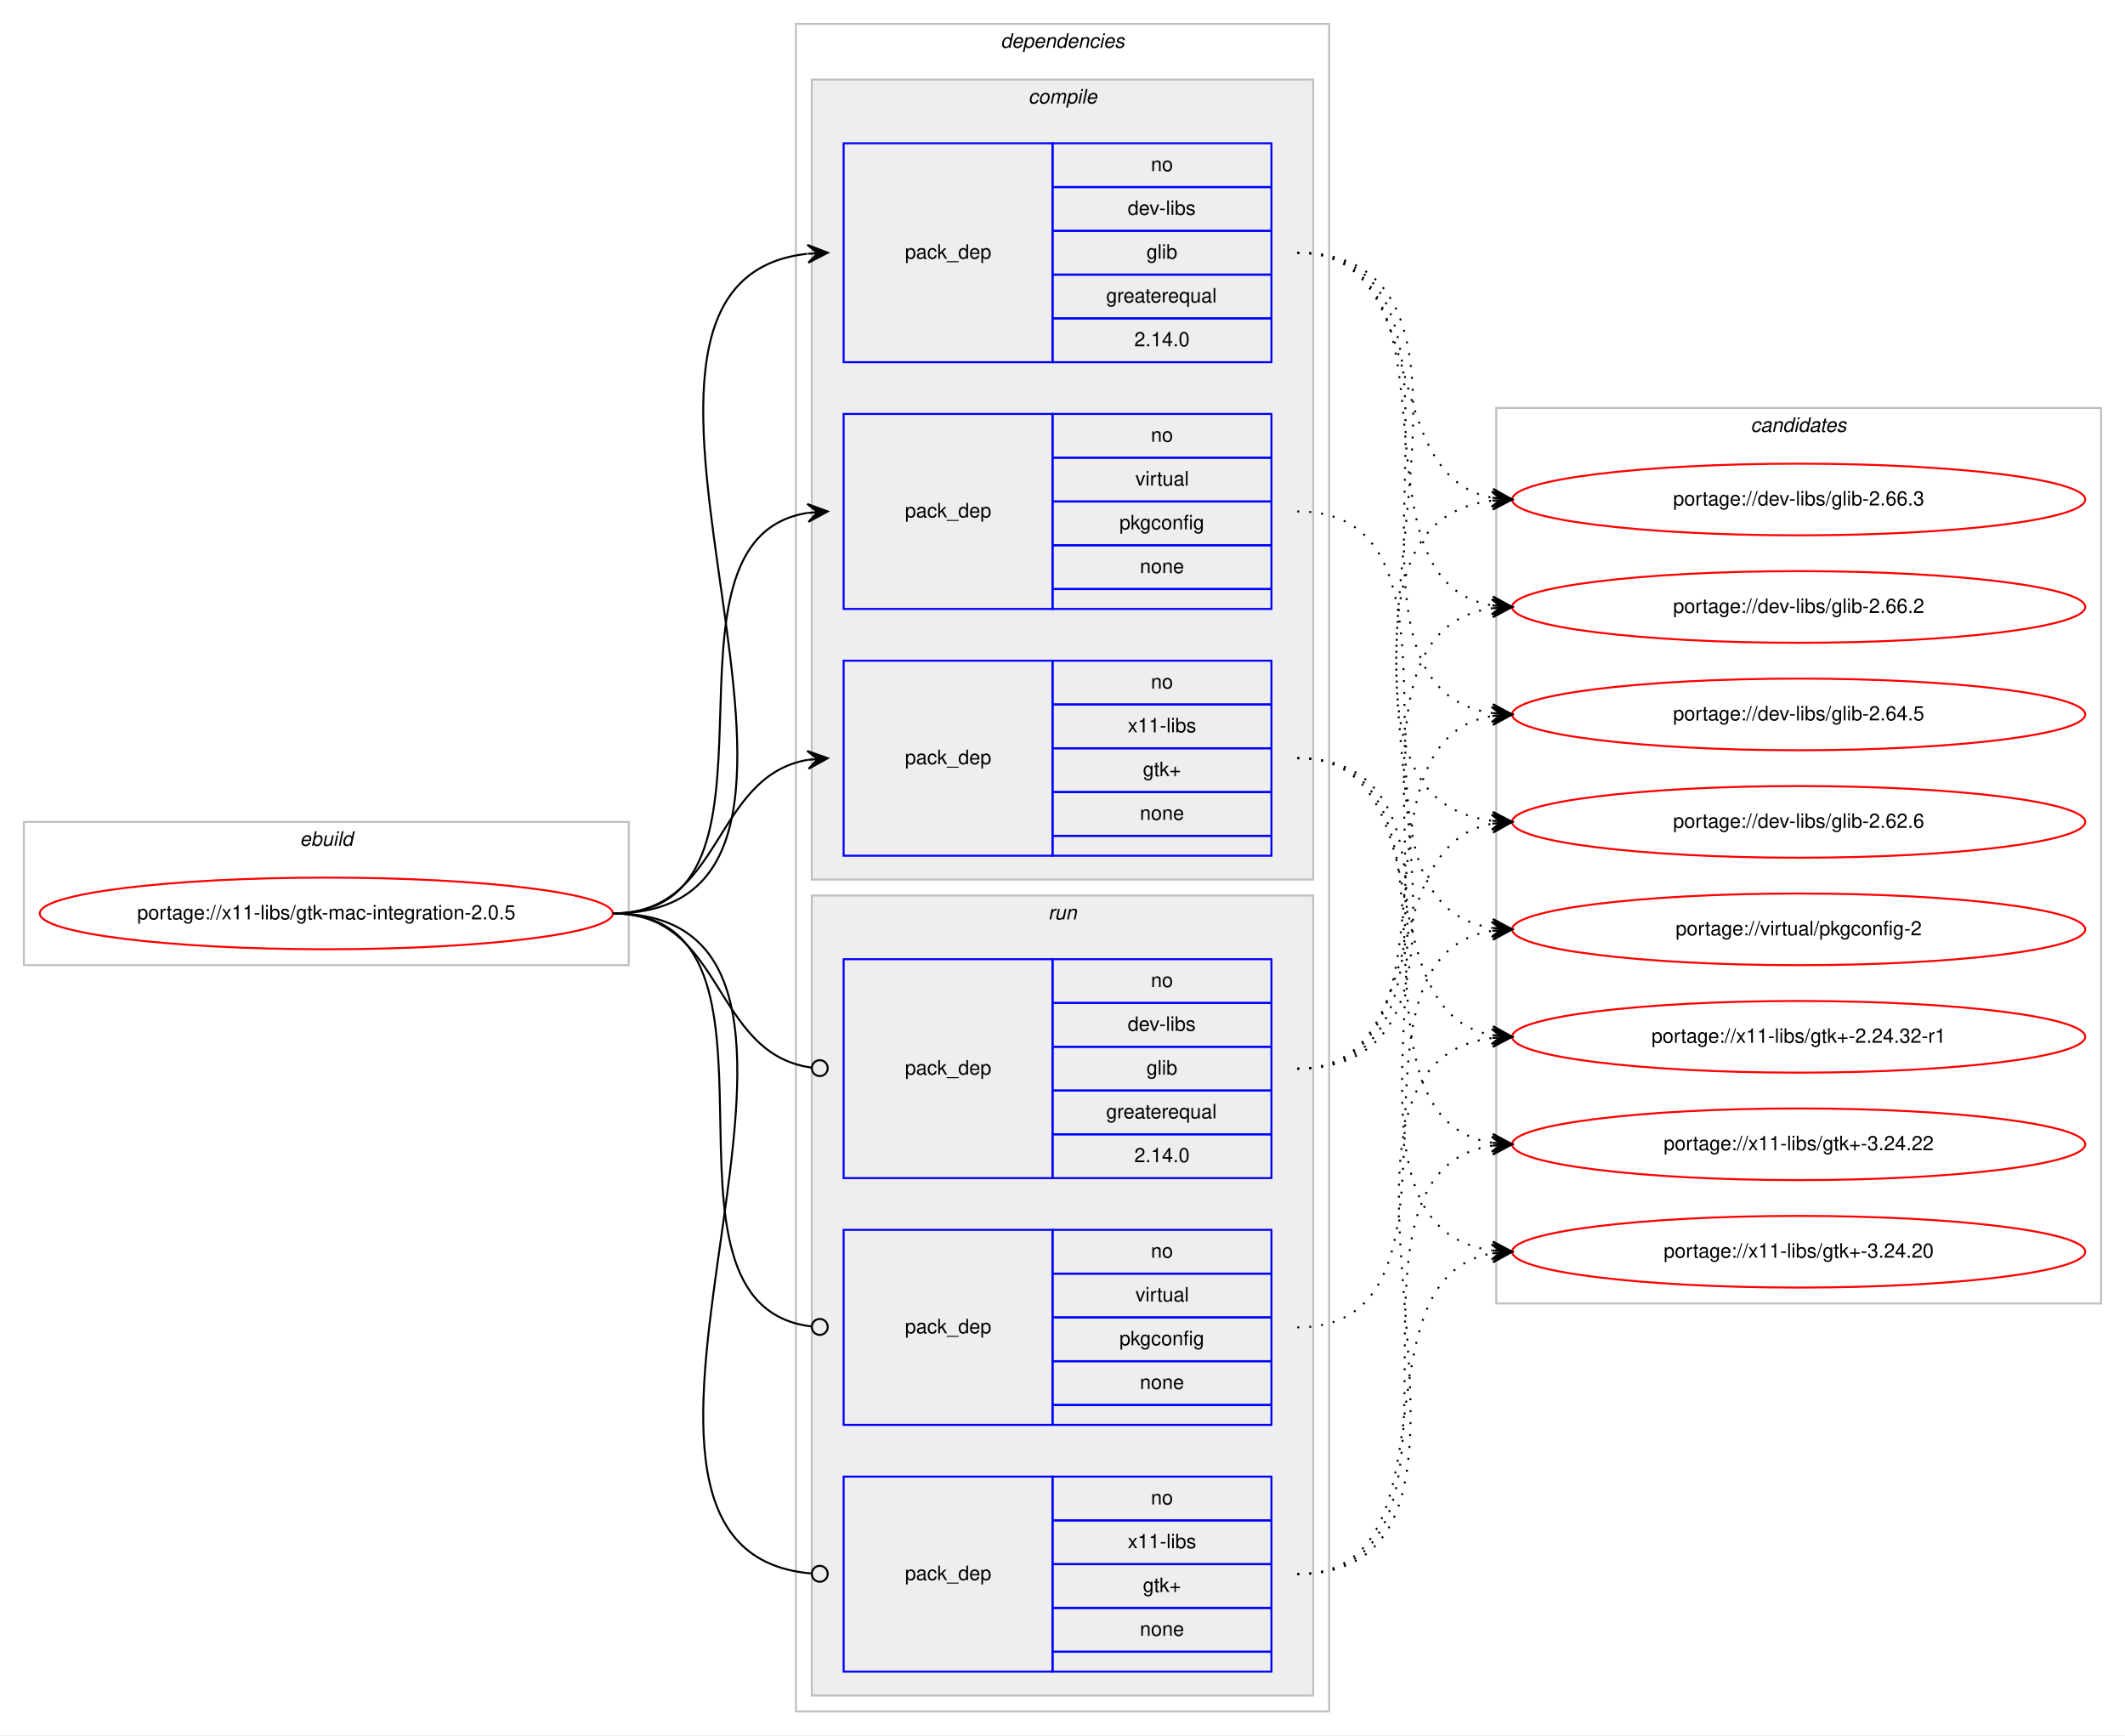
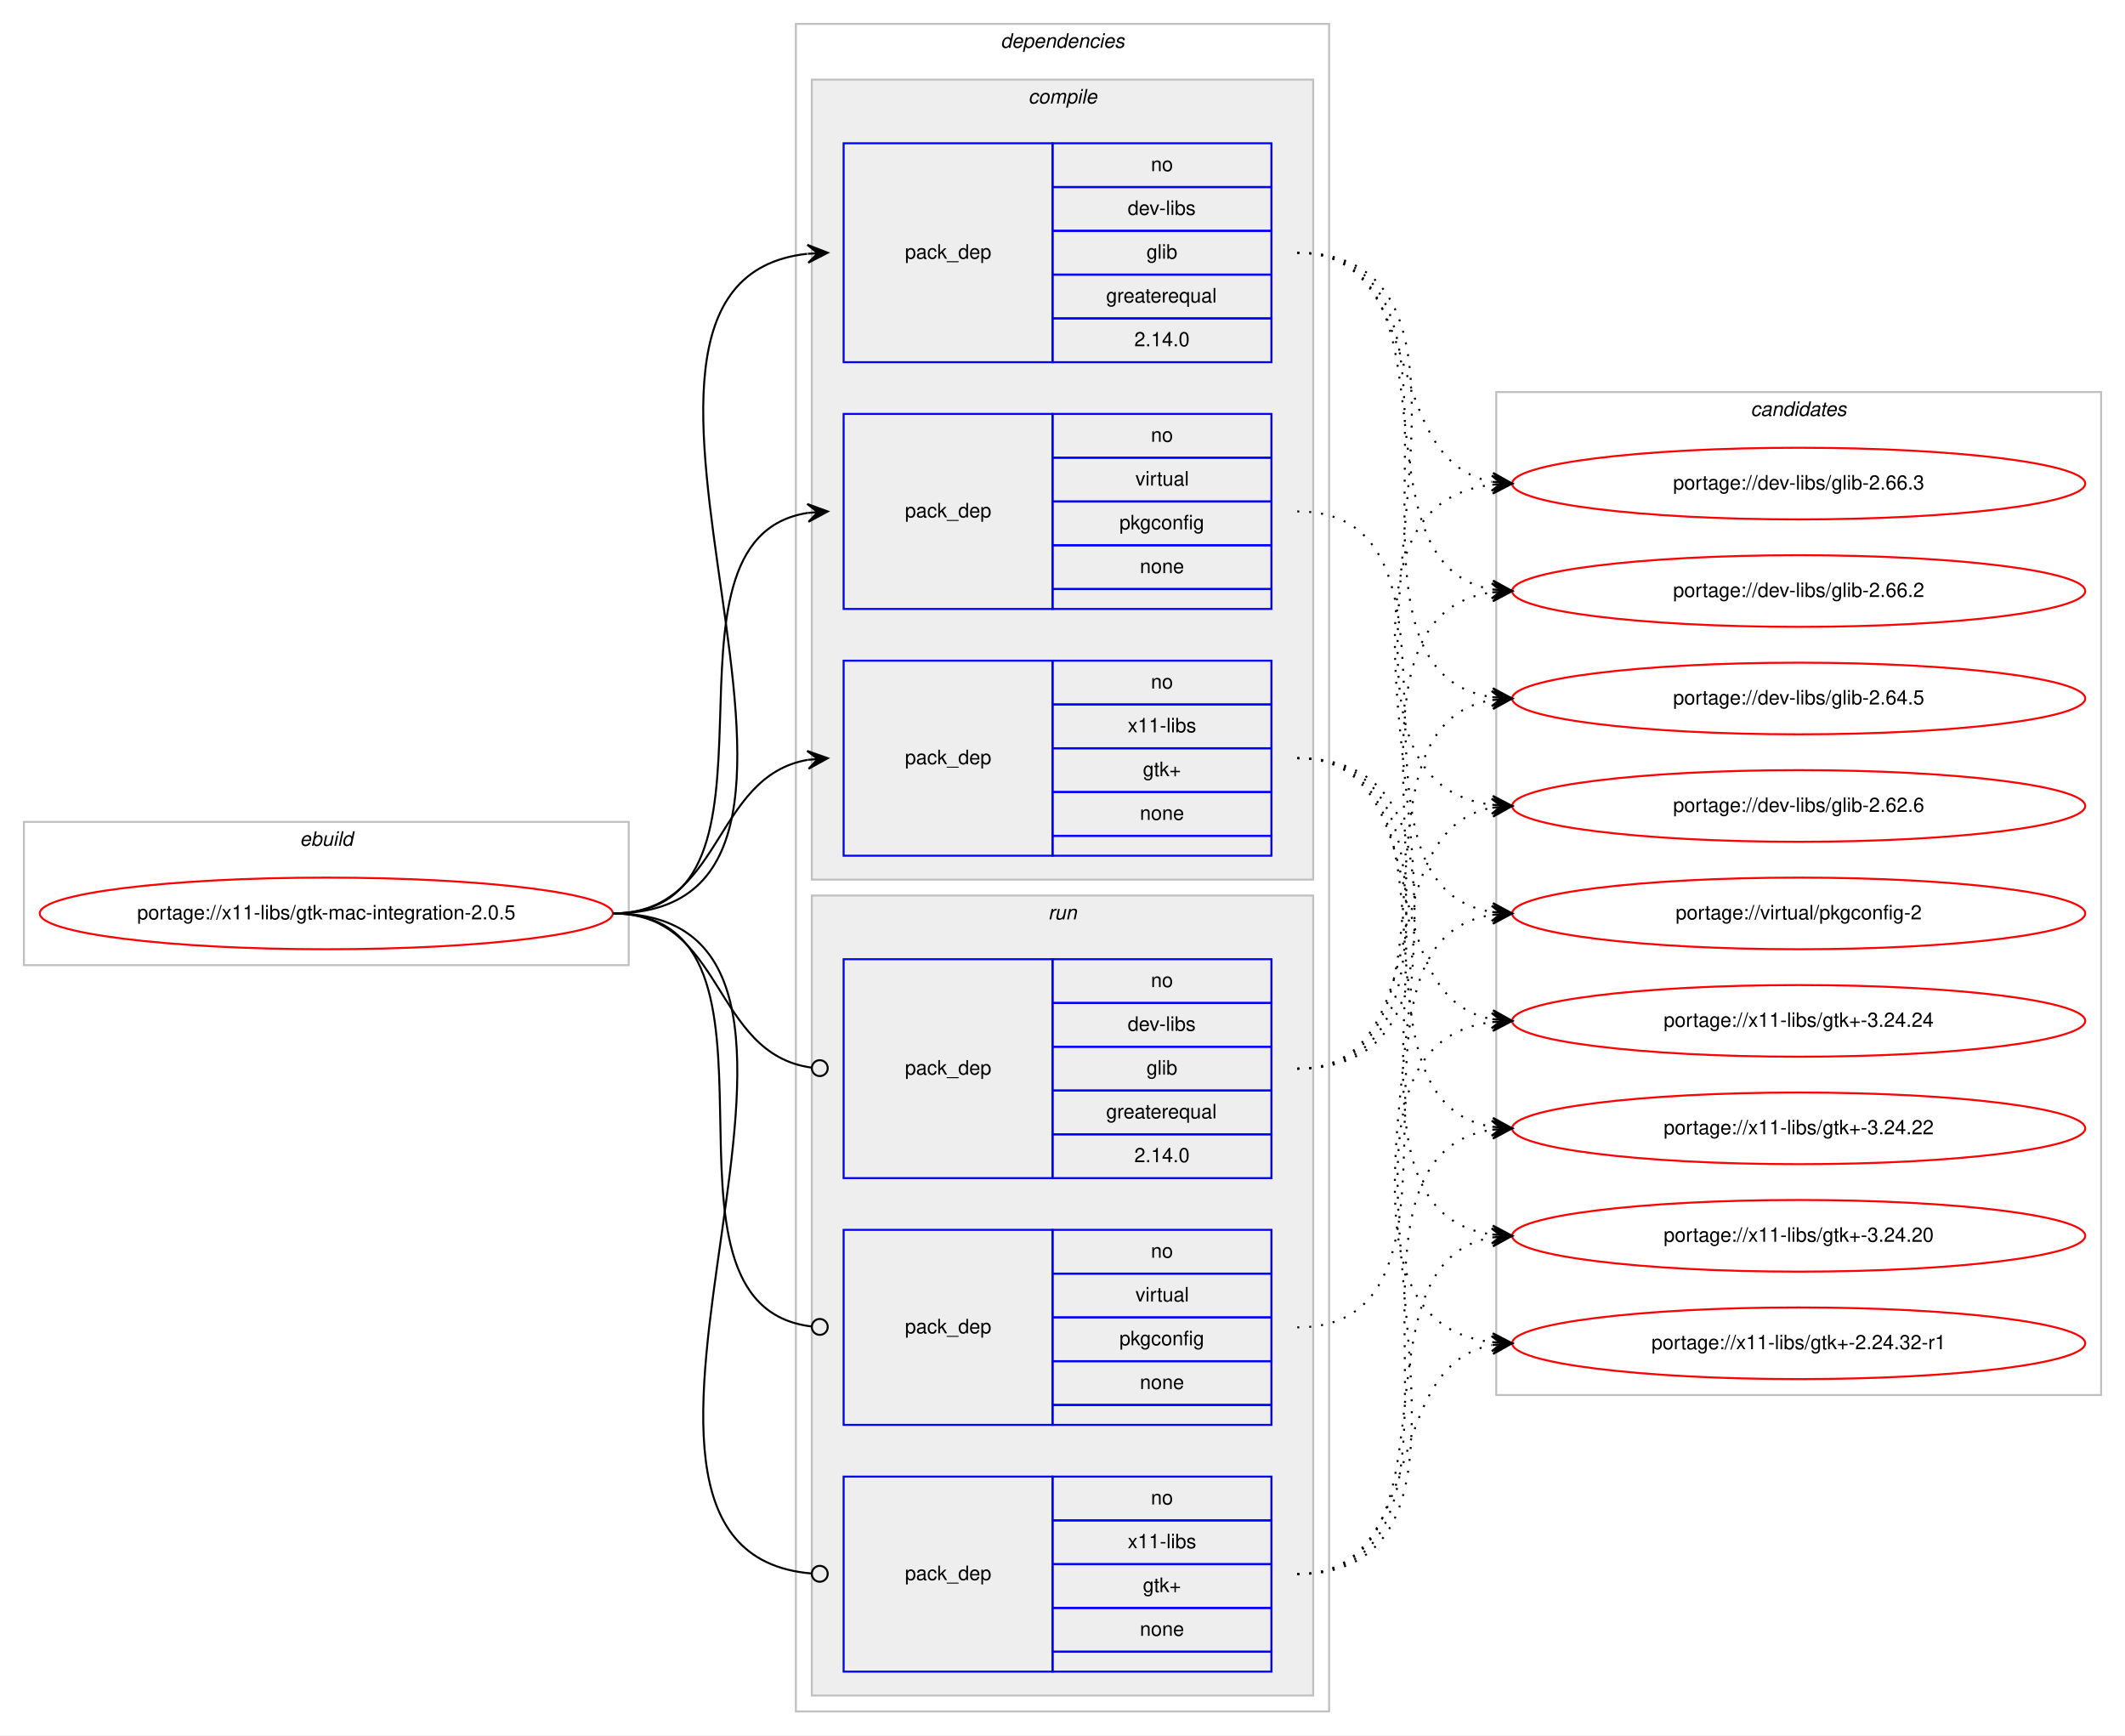
<svg xmlns="http://www.w3.org/2000/svg" xmlns:xlink="http://www.w3.org/1999/xlink" width="1068pt" height="872pt" viewBox="0.00 0.00 1068.00 872.00">
  <g id="graph0" class="graph" transform="scale(1 1) rotate(0) translate(4 868)">
    <polygon fill="#ffffff" stroke="transparent" points="-4,4 -4,-868 1064,-868 1064,4 -4,4" />
    <g id="clust1" class="cluster">
      <polygon fill="none" stroke="#c0c0c0" points="8,-383 8,-455 312,-455 312,-383 8,-383" />
      <text text-anchor="start" x="146.663" y="-443" font-family="Helvetica,sans-Serif" font-style="italic" font-size="10.00" fill="#000000">ebuild</text>
    </g>
    <g id="clust2" class="cluster">
      <polygon fill="none" stroke="#c0c0c0" points="396,-8 396,-856 664,-856 664,-8 396,-8" />
      <text text-anchor="start" x="498.875" y="-844" font-family="Helvetica,sans-Serif" font-style="italic" font-size="10.00" fill="#000000">dependencies</text>
    </g>
    <g id="clust3" class="cluster">
      <polygon fill="#eeeeee" stroke="#c0c0c0" points="404,-426 404,-828 656,-828 656,-426 404,-426" />
      <text text-anchor="start" x="512.778" y="-816" font-family="Helvetica,sans-Serif" font-style="italic" font-size="10.00" fill="#000000">compile</text>
    </g>
    <g id="clust8" class="cluster">
      <polygon fill="#eeeeee" stroke="#c0c0c0" points="404,-16 404,-418 656,-418 656,-16 404,-16" />
      <text text-anchor="start" x="522.777" y="-406" font-family="Helvetica,sans-Serif" font-style="italic" font-size="10.00" fill="#000000">run</text>
    </g>
    <g id="clust12" class="cluster">
-       <polygon fill="none" stroke="#c0c0c0" points="748,-213 748,-663 1052,-663 1052,-213 748,-213" />
-       <text text-anchor="start" x="875.824" y="-651" font-family="Helvetica,sans-Serif" font-style="italic" font-size="10.00" fill="#000000">candidates</text>
+       <polygon fill="none" stroke="#c0c0c0" points="748,-167 748,-671 1052,-671 1052,-167 748,-167" />
+       <text text-anchor="start" x="875.824" y="-659" font-family="Helvetica,sans-Serif" font-style="italic" font-size="10.00" fill="#000000">candidates</text>
    </g>
    <g id="node1" class="node">
      <g id="a_node1">
        <a xlink:href="../x11-libs/gtk-mac-integration-2.0.5.svg" xlink:title="portage://x11-libs/gtk-mac-integration-2.0.5">
          <ellipse fill="none" stroke="#ff0000" cx="160" cy="-409" rx="144" ry="18" />
          <text text-anchor="middle" x="160" y="-406" font-family="Helvetica,sans-Serif" font-size="10.00" fill="#000000">portage://x11-libs/gtk-mac-integration-2.0.5</text>
        </a>
      </g>
    </g>
    <g id="node2" class="node">
      <polygon fill="none" stroke="#0000ff" points="420,-686 420,-796 525,-796 525,-686 420,-686" />
      <text text-anchor="start" x="450.823" y="-738" font-family="Helvetica,sans-Serif" font-size="10.00" fill="#000000">pack_dep</text>
      <polygon fill="none" stroke="#0000ff" points="525,-774 525,-796 635,-796 635,-774 525,-774" />
      <text text-anchor="start" x="574.441" y="-782" font-family="Helvetica,sans-Serif" font-size="10.00" fill="#000000">no</text>
      <polygon fill="none" stroke="#0000ff" points="525,-752 525,-774 635,-774 635,-752 525,-752" />
      <text text-anchor="start" x="562.778" y="-760" font-family="Helvetica,sans-Serif" font-size="10.00" fill="#000000">dev-libs</text>
      <polygon fill="none" stroke="#0000ff" points="525,-730 525,-752 635,-752 635,-730 525,-730" />
      <text text-anchor="start" x="572.222" y="-738" font-family="Helvetica,sans-Serif" font-size="10.00" fill="#000000">glib</text>
      <polygon fill="none" stroke="#0000ff" points="525,-708 525,-730 635,-730 635,-708 525,-708" />
      <text text-anchor="start" x="551.936" y="-716" font-family="Helvetica,sans-Serif" font-size="10.00" fill="#000000">greaterequal</text>
      <polygon fill="none" stroke="#0000ff" points="525,-686 525,-708 635,-708 635,-686 525,-686" />
      <text text-anchor="start" x="566.103" y="-694" font-family="Helvetica,sans-Serif" font-size="10.00" fill="#000000">2.14.0</text>
    </g>
    <g id="edge1" class="edge">
      <path fill="none" stroke="#000000" d="M304,-409C455.53,-409 266.122,-725.62 401.67,-740.461" />
      <polygon fill="#000000" stroke="#000000" points="412,-741 401.779,-744.973 407.007,-740.74 402.014,-740.479 402.014,-740.479 402.014,-740.479 407.007,-740.74 402.248,-735.985 412,-741 412,-741" />
    </g>
    <g id="node3" class="node">
      <polygon fill="none" stroke="#0000ff" points="420,-562 420,-660 525,-660 525,-562 420,-562" />
      <text text-anchor="start" x="450.823" y="-608" font-family="Helvetica,sans-Serif" font-size="10.00" fill="#000000">pack_dep</text>
      <polygon fill="none" stroke="#0000ff" points="525,-638 525,-660 635,-660 635,-638 525,-638" />
      <text text-anchor="start" x="574.441" y="-646" font-family="Helvetica,sans-Serif" font-size="10.00" fill="#000000">no</text>
      <polygon fill="none" stroke="#0000ff" points="525,-616 525,-638 635,-638 635,-616 525,-616" />
      <text text-anchor="start" x="566.668" y="-624" font-family="Helvetica,sans-Serif" font-size="10.00" fill="#000000">virtual</text>
      <polygon fill="none" stroke="#0000ff" points="525,-594 525,-616 635,-616 635,-594 525,-594" />
      <text text-anchor="start" x="558.604" y="-602" font-family="Helvetica,sans-Serif" font-size="10.00" fill="#000000">pkgconfig</text>
      <polygon fill="none" stroke="#0000ff" points="525,-572 525,-594 635,-594 635,-572 525,-572" />
      <text text-anchor="start" x="568.882" y="-580" font-family="Helvetica,sans-Serif" font-size="10.00" fill="#000000">none</text>
      <polygon fill="none" stroke="#0000ff" points="525,-562 525,-572 635,-572 635,-562 525,-562" />
    </g>
    <g id="edge2" class="edge">
      <path fill="none" stroke="#000000" d="M304,-409C402.225,-409 316.675,-597.047 401.978,-610.269" />
      <polygon fill="#000000" stroke="#000000" points="412,-611 401.699,-614.76 407.013,-610.636 402.026,-610.272 402.026,-610.272 402.026,-610.272 407.013,-610.636 402.354,-605.784 412,-611 412,-611" />
    </g>
    <g id="node4" class="node">
      <polygon fill="none" stroke="#0000ff" points="420,-438 420,-536 525,-536 525,-438 420,-438" />
      <text text-anchor="start" x="450.823" y="-484" font-family="Helvetica,sans-Serif" font-size="10.00" fill="#000000">pack_dep</text>
      <polygon fill="none" stroke="#0000ff" points="525,-514 525,-536 635,-536 635,-514 525,-514" />
      <text text-anchor="start" x="574.441" y="-522" font-family="Helvetica,sans-Serif" font-size="10.00" fill="#000000">no</text>
      <polygon fill="none" stroke="#0000ff" points="525,-492 525,-514 635,-514 635,-492 525,-492" />
      <text text-anchor="start" x="562.778" y="-500" font-family="Helvetica,sans-Serif" font-size="10.00" fill="#000000">x11-libs</text>
      <polygon fill="none" stroke="#0000ff" points="525,-470 525,-492 635,-492 635,-470 525,-470" />
      <text text-anchor="start" x="570.412" y="-478" font-family="Helvetica,sans-Serif" font-size="10.00" fill="#000000">gtk+</text>
      <polygon fill="none" stroke="#0000ff" points="525,-448 525,-470 635,-470 635,-448 525,-448" />
      <text text-anchor="start" x="568.882" y="-456" font-family="Helvetica,sans-Serif" font-size="10.00" fill="#000000">none</text>
      <polygon fill="none" stroke="#0000ff" points="525,-438 525,-448 635,-448 635,-438 525,-438" />
    </g>
    <g id="edge3" class="edge">
      <path fill="none" stroke="#000000" d="M304,-409C359.625,-409 353.797,-477.841 401.98,-486.177" />
      <polygon fill="#000000" stroke="#000000" points="412,-487 401.665,-490.666 407.017,-486.591 402.034,-486.181 402.034,-486.181 402.034,-486.181 407.017,-486.591 402.402,-481.696 412,-487 412,-487" />
    </g>
    <g id="node5" class="node">
      <polygon fill="none" stroke="#0000ff" points="420,-276 420,-386 525,-386 525,-276 420,-276" />
      <text text-anchor="start" x="450.823" y="-328" font-family="Helvetica,sans-Serif" font-size="10.00" fill="#000000">pack_dep</text>
      <polygon fill="none" stroke="#0000ff" points="525,-364 525,-386 635,-386 635,-364 525,-364" />
      <text text-anchor="start" x="574.441" y="-372" font-family="Helvetica,sans-Serif" font-size="10.00" fill="#000000">no</text>
      <polygon fill="none" stroke="#0000ff" points="525,-342 525,-364 635,-364 635,-342 525,-342" />
      <text text-anchor="start" x="562.778" y="-350" font-family="Helvetica,sans-Serif" font-size="10.00" fill="#000000">dev-libs</text>
      <polygon fill="none" stroke="#0000ff" points="525,-320 525,-342 635,-342 635,-320 525,-320" />
      <text text-anchor="start" x="572.222" y="-328" font-family="Helvetica,sans-Serif" font-size="10.00" fill="#000000">glib</text>
      <polygon fill="none" stroke="#0000ff" points="525,-298 525,-320 635,-320 635,-298 525,-298" />
      <text text-anchor="start" x="551.936" y="-306" font-family="Helvetica,sans-Serif" font-size="10.00" fill="#000000">greaterequal</text>
      <polygon fill="none" stroke="#0000ff" points="525,-276 525,-298 635,-298 635,-276 525,-276" />
      <text text-anchor="start" x="566.103" y="-284" font-family="Helvetica,sans-Serif" font-size="10.00" fill="#000000">2.14.0</text>
    </g>
    <g id="edge4" class="edge">
      <path fill="none" stroke="#000000" d="M304,-409C360.318,-409 353.642,-338.431 403.808,-331.54" />
      <ellipse fill="none" stroke="#000000" cx="408.009" cy="-331.263" rx="4" ry="4" />
    </g>
    <g id="node6" class="node">
      <polygon fill="none" stroke="#0000ff" points="420,-152 420,-250 525,-250 525,-152 420,-152" />
      <text text-anchor="start" x="450.823" y="-198" font-family="Helvetica,sans-Serif" font-size="10.00" fill="#000000">pack_dep</text>
      <polygon fill="none" stroke="#0000ff" points="525,-228 525,-250 635,-250 635,-228 525,-228" />
      <text text-anchor="start" x="574.441" y="-236" font-family="Helvetica,sans-Serif" font-size="10.00" fill="#000000">no</text>
      <polygon fill="none" stroke="#0000ff" points="525,-206 525,-228 635,-228 635,-206 525,-206" />
      <text text-anchor="start" x="566.668" y="-214" font-family="Helvetica,sans-Serif" font-size="10.00" fill="#000000">virtual</text>
      <polygon fill="none" stroke="#0000ff" points="525,-184 525,-206 635,-206 635,-184 525,-184" />
      <text text-anchor="start" x="558.604" y="-192" font-family="Helvetica,sans-Serif" font-size="10.00" fill="#000000">pkgconfig</text>
      <polygon fill="none" stroke="#0000ff" points="525,-162 525,-184 635,-184 635,-162 525,-162" />
      <text text-anchor="start" x="568.882" y="-170" font-family="Helvetica,sans-Serif" font-size="10.00" fill="#000000">none</text>
      <polygon fill="none" stroke="#0000ff" points="525,-152 525,-162 635,-162 635,-152 525,-152" />
    </g>
    <g id="edge5" class="edge">
      <path fill="none" stroke="#000000" d="M304,-409C405.315,-409 313.171,-212.22 403.906,-201.458" />
      <ellipse fill="none" stroke="#000000" cx="408.006" cy="-201.226" rx="4" ry="4" />
    </g>
    <g id="node7" class="node">
      <polygon fill="none" stroke="#0000ff" points="420,-28 420,-126 525,-126 525,-28 420,-28" />
      <text text-anchor="start" x="450.823" y="-74" font-family="Helvetica,sans-Serif" font-size="10.00" fill="#000000">pack_dep</text>
      <polygon fill="none" stroke="#0000ff" points="525,-104 525,-126 635,-126 635,-104 525,-104" />
      <text text-anchor="start" x="574.441" y="-112" font-family="Helvetica,sans-Serif" font-size="10.00" fill="#000000">no</text>
      <polygon fill="none" stroke="#0000ff" points="525,-82 525,-104 635,-104 635,-82 525,-82" />
      <text text-anchor="start" x="562.778" y="-90" font-family="Helvetica,sans-Serif" font-size="10.00" fill="#000000">x11-libs</text>
      <polygon fill="none" stroke="#0000ff" points="525,-60 525,-82 635,-82 635,-60 525,-60" />
      <text text-anchor="start" x="570.412" y="-68" font-family="Helvetica,sans-Serif" font-size="10.00" fill="#000000">gtk+</text>
      <polygon fill="none" stroke="#0000ff" points="525,-38 525,-60 635,-60 635,-38 525,-38" />
      <text text-anchor="start" x="568.882" y="-46" font-family="Helvetica,sans-Serif" font-size="10.00" fill="#000000">none</text>
      <polygon fill="none" stroke="#0000ff" points="525,-28 525,-38 635,-38 635,-28 525,-28" />
    </g>
    <g id="edge6" class="edge">
      <path fill="none" stroke="#000000" d="M304,-409C456.287,-409 264.219,-89.206 403.728,-77.339" />
      <ellipse fill="none" stroke="#000000" cx="408.003" cy="-77.164" rx="4" ry="4" />
    </g>
    <g id="node8" class="node">
      <g id="a_node8">
        <a xlink:href="../dev-libs/glib-2.66.3.svg" xlink:title="portage://dev-libs/glib-2.66.3">
-           <ellipse fill="none" stroke="#ff0000" cx="900" cy="-617" rx="144" ry="18" />
-           <text text-anchor="middle" x="900" y="-614" font-family="Helvetica,sans-Serif" font-size="10.00" fill="#000000">portage://dev-libs/glib-2.66.3</text>
+           <ellipse fill="none" stroke="#ff0000" cx="900" cy="-625" rx="144" ry="18" />
+           <text text-anchor="middle" x="900" y="-622" font-family="Helvetica,sans-Serif" font-size="10.00" fill="#000000">portage://dev-libs/glib-2.66.3</text>
        </a>
      </g>
    </g>
    <g id="edge7" class="edge">
-       <path fill="none" stroke="#000000" stroke-dasharray="1,5" d="M648,-741C717.372,-741 686.506,-629.274 745.698,-617.927" />
-       <polygon fill="#000000" stroke="#000000" points="756,-617 746.443,-622.378 751.02,-617.448 746.04,-617.896 746.04,-617.896 746.04,-617.896 751.02,-617.448 745.637,-613.414 756,-617 756,-617" />
+       <path fill="none" stroke="#000000" stroke-dasharray="1,5" d="M648,-741C714.727,-741 688.74,-636.912 745.688,-625.934" />
+       <polygon fill="#000000" stroke="#000000" points="756,-625 746.447,-630.384 751.02,-625.451 746.041,-625.902 746.041,-625.902 746.041,-625.902 751.02,-625.451 745.635,-621.42 756,-625 756,-625" />
    </g>
    <g id="node9" class="node">
      <g id="a_node9">
        <a xlink:href="../dev-libs/glib-2.66.2.svg" xlink:title="portage://dev-libs/glib-2.66.2">
-           <ellipse fill="none" stroke="#ff0000" cx="900" cy="-563" rx="144" ry="18" />
-           <text text-anchor="middle" x="900" y="-560" font-family="Helvetica,sans-Serif" font-size="10.00" fill="#000000">portage://dev-libs/glib-2.66.2</text>
+           <ellipse fill="none" stroke="#ff0000" cx="900" cy="-571" rx="144" ry="18" />
+           <text text-anchor="middle" x="900" y="-568" font-family="Helvetica,sans-Serif" font-size="10.00" fill="#000000">portage://dev-libs/glib-2.66.2</text>
        </a>
      </g>
    </g>
    <g id="edge8" class="edge">
-       <path fill="none" stroke="#000000" stroke-dasharray="1,5" d="M648,-741C736.919,-741 669.228,-576.635 745.912,-563.794" />
-       <polygon fill="#000000" stroke="#000000" points="756,-563 746.384,-568.27 751.015,-563.392 746.031,-563.784 746.031,-563.784 746.031,-563.784 751.015,-563.392 745.678,-559.298 756,-563 756,-563" />
+       <path fill="none" stroke="#000000" stroke-dasharray="1,5" d="M648,-741C733.842,-741 672.043,-584.659 745.774,-571.835" />
+       <polygon fill="#000000" stroke="#000000" points="756,-571 746.399,-576.298 751.017,-571.407 746.033,-571.813 746.033,-571.813 746.033,-571.813 751.017,-571.407 745.667,-567.328 756,-571 756,-571" />
    </g>
    <g id="node10" class="node">
      <g id="a_node10">
        <a xlink:href="../dev-libs/glib-2.64.5.svg" xlink:title="portage://dev-libs/glib-2.64.5">
-           <ellipse fill="none" stroke="#ff0000" cx="900" cy="-509" rx="144" ry="18" />
-           <text text-anchor="middle" x="900" y="-506" font-family="Helvetica,sans-Serif" font-size="10.00" fill="#000000">portage://dev-libs/glib-2.64.5</text>
+           <ellipse fill="none" stroke="#ff0000" cx="900" cy="-517" rx="144" ry="18" />
+           <text text-anchor="middle" x="900" y="-514" font-family="Helvetica,sans-Serif" font-size="10.00" fill="#000000">portage://dev-libs/glib-2.64.5</text>
        </a>
      </g>
    </g>
    <g id="edge9" class="edge">
-       <path fill="none" stroke="#000000" stroke-dasharray="1,5" d="M648,-741C758.182,-741 649.503,-523.273 746.006,-509.666" />
-       <polygon fill="#000000" stroke="#000000" points="756,-509 746.321,-514.155 751.011,-509.332 746.022,-509.665 746.022,-509.665 746.022,-509.665 751.011,-509.332 745.723,-505.175 756,-509 756,-509" />
+       <path fill="none" stroke="#000000" stroke-dasharray="1,5" d="M648,-741C754.961,-741 652.531,-531.205 745.996,-517.683" />
+       <polygon fill="#000000" stroke="#000000" points="756,-517 746.33,-522.171 751.012,-517.341 746.023,-517.681 746.023,-517.681 746.023,-517.681 751.012,-517.341 745.717,-513.192 756,-517 756,-517" />
    </g>
    <g id="node11" class="node">
      <g id="a_node11">
        <a xlink:href="../dev-libs/glib-2.62.6.svg" xlink:title="portage://dev-libs/glib-2.62.6">
-           <ellipse fill="none" stroke="#ff0000" cx="900" cy="-455" rx="144" ry="18" />
-           <text text-anchor="middle" x="900" y="-452" font-family="Helvetica,sans-Serif" font-size="10.00" fill="#000000">portage://dev-libs/glib-2.62.6</text>
+           <ellipse fill="none" stroke="#ff0000" cx="900" cy="-463" rx="144" ry="18" />
+           <text text-anchor="middle" x="900" y="-460" font-family="Helvetica,sans-Serif" font-size="10.00" fill="#000000">portage://dev-libs/glib-2.62.6</text>
        </a>
      </g>
    </g>
    <g id="edge10" class="edge">
-       <path fill="none" stroke="#000000" stroke-dasharray="1,5" d="M648,-741C780.29,-741 628.554,-469.883 745.866,-455.586" />
-       <polygon fill="#000000" stroke="#000000" points="756,-455 746.277,-460.07 751.008,-455.289 746.017,-455.577 746.017,-455.577 746.017,-455.577 751.008,-455.289 745.757,-451.085 756,-455 756,-455" />
+       <path fill="none" stroke="#000000" stroke-dasharray="1,5" d="M648,-741C776.927,-741 631.823,-477.995 745.764,-463.612" />
+       <polygon fill="#000000" stroke="#000000" points="756,-463 746.287,-468.089 751.009,-463.299 746.018,-463.597 746.018,-463.597 746.018,-463.597 751.009,-463.299 745.749,-459.105 756,-463 756,-463" />
    </g>
    <g id="node12" class="node">
      <g id="a_node12">
        <a xlink:href="../virtual/pkgconfig-2.svg" xlink:title="portage://virtual/pkgconfig-2">
-           <ellipse fill="none" stroke="#ff0000" cx="900" cy="-401" rx="144" ry="18" />
-           <text text-anchor="middle" x="900" y="-398" font-family="Helvetica,sans-Serif" font-size="10.00" fill="#000000">portage://virtual/pkgconfig-2</text>
+           <ellipse fill="none" stroke="#ff0000" cx="900" cy="-409" rx="144" ry="18" />
+           <text text-anchor="middle" x="900" y="-406" font-family="Helvetica,sans-Serif" font-size="10.00" fill="#000000">portage://virtual/pkgconfig-2</text>
        </a>
      </g>
    </g>
    <g id="edge11" class="edge">
-       <path fill="none" stroke="#000000" stroke-dasharray="1,5" d="M648,-611C749.366,-611 657.772,-415.11 745.947,-401.719" />
-       <polygon fill="#000000" stroke="#000000" points="756,-401 746.347,-406.202 751.013,-401.357 746.025,-401.714 746.025,-401.714 746.025,-401.714 751.013,-401.357 745.704,-397.225 756,-401 756,-401" />
+       <path fill="none" stroke="#000000" stroke-dasharray="1,5" d="M648,-611C746.225,-611 660.674,-422.954 745.978,-409.731" />
+       <polygon fill="#000000" stroke="#000000" points="756,-409 746.354,-414.216 751.013,-409.364 746.027,-409.728 746.027,-409.728 746.027,-409.728 751.013,-409.364 745.699,-405.24 756,-409 756,-409" />
    </g>
    <g id="node13" class="node">
      <g id="a_node13">
-         <a xlink:href="../x11-libs/gtk+-3.24.22.svg" xlink:title="portage://x11-libs/gtk+-3.24.22">
-           <ellipse fill="none" stroke="#ff0000" cx="900" cy="-293" rx="144" ry="18" />
-           <text text-anchor="middle" x="900" y="-290" font-family="Helvetica,sans-Serif" font-size="10.00" fill="#000000">portage://x11-libs/gtk+-3.24.22</text>
+         <a xlink:href="../x11-libs/gtk+-3.24.24.svg" xlink:title="portage://x11-libs/gtk+-3.24.24">
+           <ellipse fill="none" stroke="#ff0000" cx="900" cy="-355" rx="144" ry="18" />
+           <text text-anchor="middle" x="900" y="-352" font-family="Helvetica,sans-Serif" font-size="10.00" fill="#000000">portage://x11-libs/gtk+-3.24.24</text>
        </a>
      </g>
    </g>
    <g id="edge12" class="edge">
-       <path fill="none" stroke="#000000" stroke-dasharray="1,5" d="M648,-487C743.117,-487 663.53,-306.766 746.022,-293.741" />
-       <polygon fill="#000000" stroke="#000000" points="756,-293 746.361,-298.229 751.014,-293.371 746.028,-293.741 746.028,-293.741 746.028,-293.741 751.014,-293.371 745.694,-289.254 756,-293 756,-293" />
+       <path fill="none" stroke="#000000" stroke-dasharray="1,5" d="M648,-487C720.1,-487 684.172,-367.576 745.723,-355.913" />
+       <polygon fill="#000000" stroke="#000000" points="756,-355 746.438,-360.368 751.02,-355.443 746.039,-355.885 746.039,-355.885 746.039,-355.885 751.02,-355.443 745.641,-351.403 756,-355 756,-355" />
    </g>
    <g id="node14" class="node">
      <g id="a_node14">
-         <a xlink:href="../x11-libs/gtk+-3.24.20.svg" xlink:title="portage://x11-libs/gtk+-3.24.20">
-           <ellipse fill="none" stroke="#ff0000" cx="900" cy="-239" rx="144" ry="18" />
-           <text text-anchor="middle" x="900" y="-236" font-family="Helvetica,sans-Serif" font-size="10.00" fill="#000000">portage://x11-libs/gtk+-3.24.20</text>
+         <a xlink:href="../x11-libs/gtk+-3.24.22.svg" xlink:title="portage://x11-libs/gtk+-3.24.22">
+           <ellipse fill="none" stroke="#ff0000" cx="900" cy="-301" rx="144" ry="18" />
+           <text text-anchor="middle" x="900" y="-298" font-family="Helvetica,sans-Serif" font-size="10.00" fill="#000000">portage://x11-libs/gtk+-3.24.22</text>
        </a>
      </g>
    </g>
    <g id="edge13" class="edge">
-       <path fill="none" stroke="#000000" stroke-dasharray="1,5" d="M648,-487C764.581,-487 643.567,-253.788 745.762,-239.668" />
-       <polygon fill="#000000" stroke="#000000" points="756,-239 746.314,-244.142 751.011,-239.326 746.021,-239.651 746.021,-239.651 746.021,-239.651 751.011,-239.326 745.728,-235.161 756,-239 756,-239" />
+       <path fill="none" stroke="#000000" stroke-dasharray="1,5" d="M648,-487C739.858,-487 666.634,-315.247 745.595,-301.829" />
+       <polygon fill="#000000" stroke="#000000" points="756,-301 746.389,-306.28 751.016,-301.397 746.032,-301.795 746.032,-301.795 746.032,-301.795 751.016,-301.397 745.674,-297.309 756,-301 756,-301" />
    </g>
    <g id="node15" class="node">
      <g id="a_node15">
+         <a xlink:href="../x11-libs/gtk+-3.24.20.svg" xlink:title="portage://x11-libs/gtk+-3.24.20">
+           <ellipse fill="none" stroke="#ff0000" cx="900" cy="-247" rx="144" ry="18" />
+           <text text-anchor="middle" x="900" y="-244" font-family="Helvetica,sans-Serif" font-size="10.00" fill="#000000">portage://x11-libs/gtk+-3.24.20</text>
+         </a>
+       </g>
+     </g>
+     <g id="edge14" class="edge">
+       <path fill="none" stroke="#000000" stroke-dasharray="1,5" d="M648,-487C761.314,-487 646.665,-261.766 745.731,-247.689" />
+       <polygon fill="#000000" stroke="#000000" points="756,-247 746.323,-252.159 751.011,-247.334 746.022,-247.669 746.022,-247.669 746.022,-247.669 751.011,-247.334 745.721,-243.179 756,-247 756,-247" />
+     </g>
+     <g id="node16" class="node">
+       <g id="a_node16">
        <a xlink:href="../x11-libs/gtk+-2.24.32-r1.svg" xlink:title="portage://x11-libs/gtk+-2.24.32-r1">
-           <ellipse fill="none" stroke="#ff0000" cx="900" cy="-347" rx="144" ry="18" />
-           <text text-anchor="middle" x="900" y="-344" font-family="Helvetica,sans-Serif" font-size="10.00" fill="#000000">portage://x11-libs/gtk+-2.24.32-r1</text>
-         </a>
-       </g>
-     </g>
-     <g id="edge14" class="edge">
-       <path fill="none" stroke="#000000" stroke-dasharray="1,5" d="M648,-487C722.901,-487 681.744,-359.817 745.765,-347.894" />
-       <polygon fill="#000000" stroke="#000000" points="756,-347 746.429,-352.353 751.019,-347.435 746.038,-347.87 746.038,-347.87 746.038,-347.87 751.019,-347.435 745.646,-343.387 756,-347 756,-347" />
+           <ellipse fill="none" stroke="#ff0000" cx="900" cy="-193" rx="144" ry="18" />
+           <text text-anchor="middle" x="900" y="-190" font-family="Helvetica,sans-Serif" font-size="10.00" fill="#000000">portage://x11-libs/gtk+-2.24.32-r1</text>
+         </a>
+       </g>
    </g>
    <g id="edge15" class="edge">
-       <path fill="none" stroke="#000000" stroke-dasharray="1,5" d="M648,-331C780.29,-331 628.554,-602.117 745.866,-616.414" />
-       <polygon fill="#000000" stroke="#000000" points="756,-617 745.757,-620.915 751.008,-616.711 746.017,-616.423 746.017,-616.423 746.017,-616.423 751.008,-616.711 746.277,-611.93 756,-617 756,-617" />
+       <path fill="none" stroke="#000000" stroke-dasharray="1,5" d="M648,-487C783.67,-487 625.25,-207.74 745.985,-193.559" />
+       <polygon fill="#000000" stroke="#000000" points="756,-193 746.266,-198.05 751.008,-193.279 746.015,-193.557 746.015,-193.557 746.015,-193.557 751.008,-193.279 745.765,-189.064 756,-193 756,-193" />
    </g>
    <g id="edge16" class="edge">
-       <path fill="none" stroke="#000000" stroke-dasharray="1,5" d="M648,-331C758.182,-331 649.503,-548.727 746.006,-562.335" />
-       <polygon fill="#000000" stroke="#000000" points="756,-563 745.723,-566.826 751.011,-562.668 746.022,-562.335 746.022,-562.335 746.022,-562.335 751.011,-562.668 746.321,-557.845 756,-563 756,-563" />
+       <path fill="none" stroke="#000000" stroke-dasharray="1,5" d="M648,-331C783.67,-331 625.25,-610.26 745.985,-624.441" />
+       <polygon fill="#000000" stroke="#000000" points="756,-625 745.765,-628.936 751.008,-624.721 746.015,-624.443 746.015,-624.443 746.015,-624.443 751.008,-624.721 746.266,-619.95 756,-625 756,-625" />
    </g>
    <g id="edge17" class="edge">
-       <path fill="none" stroke="#000000" stroke-dasharray="1,5" d="M648,-331C736.919,-331 669.228,-495.365 745.912,-508.206" />
-       <polygon fill="#000000" stroke="#000000" points="756,-509 745.678,-512.702 751.015,-508.608 746.031,-508.216 746.031,-508.216 746.031,-508.216 751.015,-508.608 746.384,-503.729 756,-509 756,-509" />
+       <path fill="none" stroke="#000000" stroke-dasharray="1,5" d="M648,-331C761.314,-331 646.665,-556.234 745.731,-570.312" />
+       <polygon fill="#000000" stroke="#000000" points="756,-571 745.721,-574.821 751.011,-570.665 746.022,-570.331 746.022,-570.331 746.022,-570.331 751.011,-570.665 746.323,-565.841 756,-571 756,-571" />
    </g>
    <g id="edge18" class="edge">
-       <path fill="none" stroke="#000000" stroke-dasharray="1,5" d="M648,-331C717.372,-331 686.506,-442.726 745.698,-454.073" />
-       <polygon fill="#000000" stroke="#000000" points="756,-455 745.637,-458.586 751.02,-454.552 746.04,-454.104 746.04,-454.104 746.04,-454.104 751.02,-454.552 746.443,-449.622 756,-455 756,-455" />
+       <path fill="none" stroke="#000000" stroke-dasharray="1,5" d="M648,-331C739.858,-331 666.634,-502.753 745.595,-516.171" />
+       <polygon fill="#000000" stroke="#000000" points="756,-517 745.674,-520.691 751.016,-516.603 746.032,-516.205 746.032,-516.205 746.032,-516.205 751.016,-516.603 746.389,-511.72 756,-517 756,-517" />
    </g>
    <g id="edge19" class="edge">
-       <path fill="none" stroke="#000000" stroke-dasharray="1,5" d="M648,-201C745.371,-201 661.52,-386.808 745.795,-400.236" />
-       <polygon fill="#000000" stroke="#000000" points="756,-401 745.692,-404.74 751.014,-400.626 746.028,-400.253 746.028,-400.253 746.028,-400.253 751.014,-400.626 746.364,-395.765 756,-401 756,-401" />
+       <path fill="none" stroke="#000000" stroke-dasharray="1,5" d="M648,-331C720.1,-331 684.172,-450.424 745.723,-462.087" />
+       <polygon fill="#000000" stroke="#000000" points="756,-463 745.641,-466.597 751.02,-462.557 746.039,-462.115 746.039,-462.115 746.039,-462.115 751.02,-462.557 746.438,-457.632 756,-463 756,-463" />
    </g>
    <g id="edge20" class="edge">
-       <path fill="none" stroke="#000000" stroke-dasharray="1,5" d="M648,-77C751.768,-77 655.516,-278.894 746.001,-292.301" />
-       <polygon fill="#000000" stroke="#000000" points="756,-293 745.711,-296.792 751.012,-292.651 746.024,-292.303 746.024,-292.303 746.024,-292.303 751.012,-292.651 746.338,-287.814 756,-293 756,-293" />
+       <path fill="none" stroke="#000000" stroke-dasharray="1,5" d="M648,-201C748.603,-201 658.456,-395.024 746.02,-408.288" />
+       <polygon fill="#000000" stroke="#000000" points="756,-409 745.705,-412.776 751.013,-408.644 746.025,-408.288 746.025,-408.288 746.025,-408.288 751.013,-408.644 746.346,-403.799 756,-409 756,-409" />
    </g>
    <g id="edge21" class="edge">
-       <path fill="none" stroke="#000000" stroke-dasharray="1,5" d="M648,-77C730.815,-77 674.779,-225.377 745.661,-238.128" />
-       <polygon fill="#000000" stroke="#000000" points="756,-239 745.657,-242.644 751.018,-238.58 746.035,-238.16 746.035,-238.16 746.035,-238.16 751.018,-238.58 746.413,-233.676 756,-239 756,-239" />
+       <path fill="none" stroke="#000000" stroke-dasharray="1,5" d="M648,-77C776.927,-77 631.823,-340.005 745.764,-354.388" />
+       <polygon fill="#000000" stroke="#000000" points="756,-355 745.749,-358.895 751.009,-354.701 746.018,-354.403 746.018,-354.403 746.018,-354.403 751.009,-354.701 746.287,-349.911 756,-355 756,-355" />
    </g>
    <g id="edge22" class="edge">
-       <path fill="none" stroke="#000000" stroke-dasharray="1,5" d="M648,-77C773.71,-77 634.777,-332.436 746.014,-346.405" />
-       <polygon fill="#000000" stroke="#000000" points="756,-347 745.75,-350.898 751.009,-346.703 746.018,-346.406 746.018,-346.406 746.018,-346.406 751.009,-346.703 746.285,-341.913 756,-347 756,-347" />
+       <path fill="none" stroke="#000000" stroke-dasharray="1,5" d="M648,-77C754.961,-77 652.531,-286.795 745.996,-300.317" />
+       <polygon fill="#000000" stroke="#000000" points="756,-301 745.717,-304.808 751.012,-300.659 746.023,-300.319 746.023,-300.319 746.023,-300.319 751.012,-300.659 746.33,-295.829 756,-301 756,-301" />
+     </g>
+     <g id="edge23" class="edge">
+       <path fill="none" stroke="#000000" stroke-dasharray="1,5" d="M648,-77C733.842,-77 672.043,-233.341 745.774,-246.166" />
+       <polygon fill="#000000" stroke="#000000" points="756,-247 745.667,-250.672 751.017,-246.593 746.033,-246.187 746.033,-246.187 746.033,-246.187 751.017,-246.593 746.399,-241.702 756,-247 756,-247" />
+     </g>
+     <g id="edge24" class="edge">
+       <path fill="none" stroke="#000000" stroke-dasharray="1,5" d="M648,-77C714.727,-77 688.74,-181.088 745.688,-192.066" />
+       <polygon fill="#000000" stroke="#000000" points="756,-193 745.635,-196.58 751.02,-192.549 746.041,-192.098 746.041,-192.098 746.041,-192.098 751.02,-192.549 746.447,-187.617 756,-193 756,-193" />
    </g>
  </g>
</svg>
